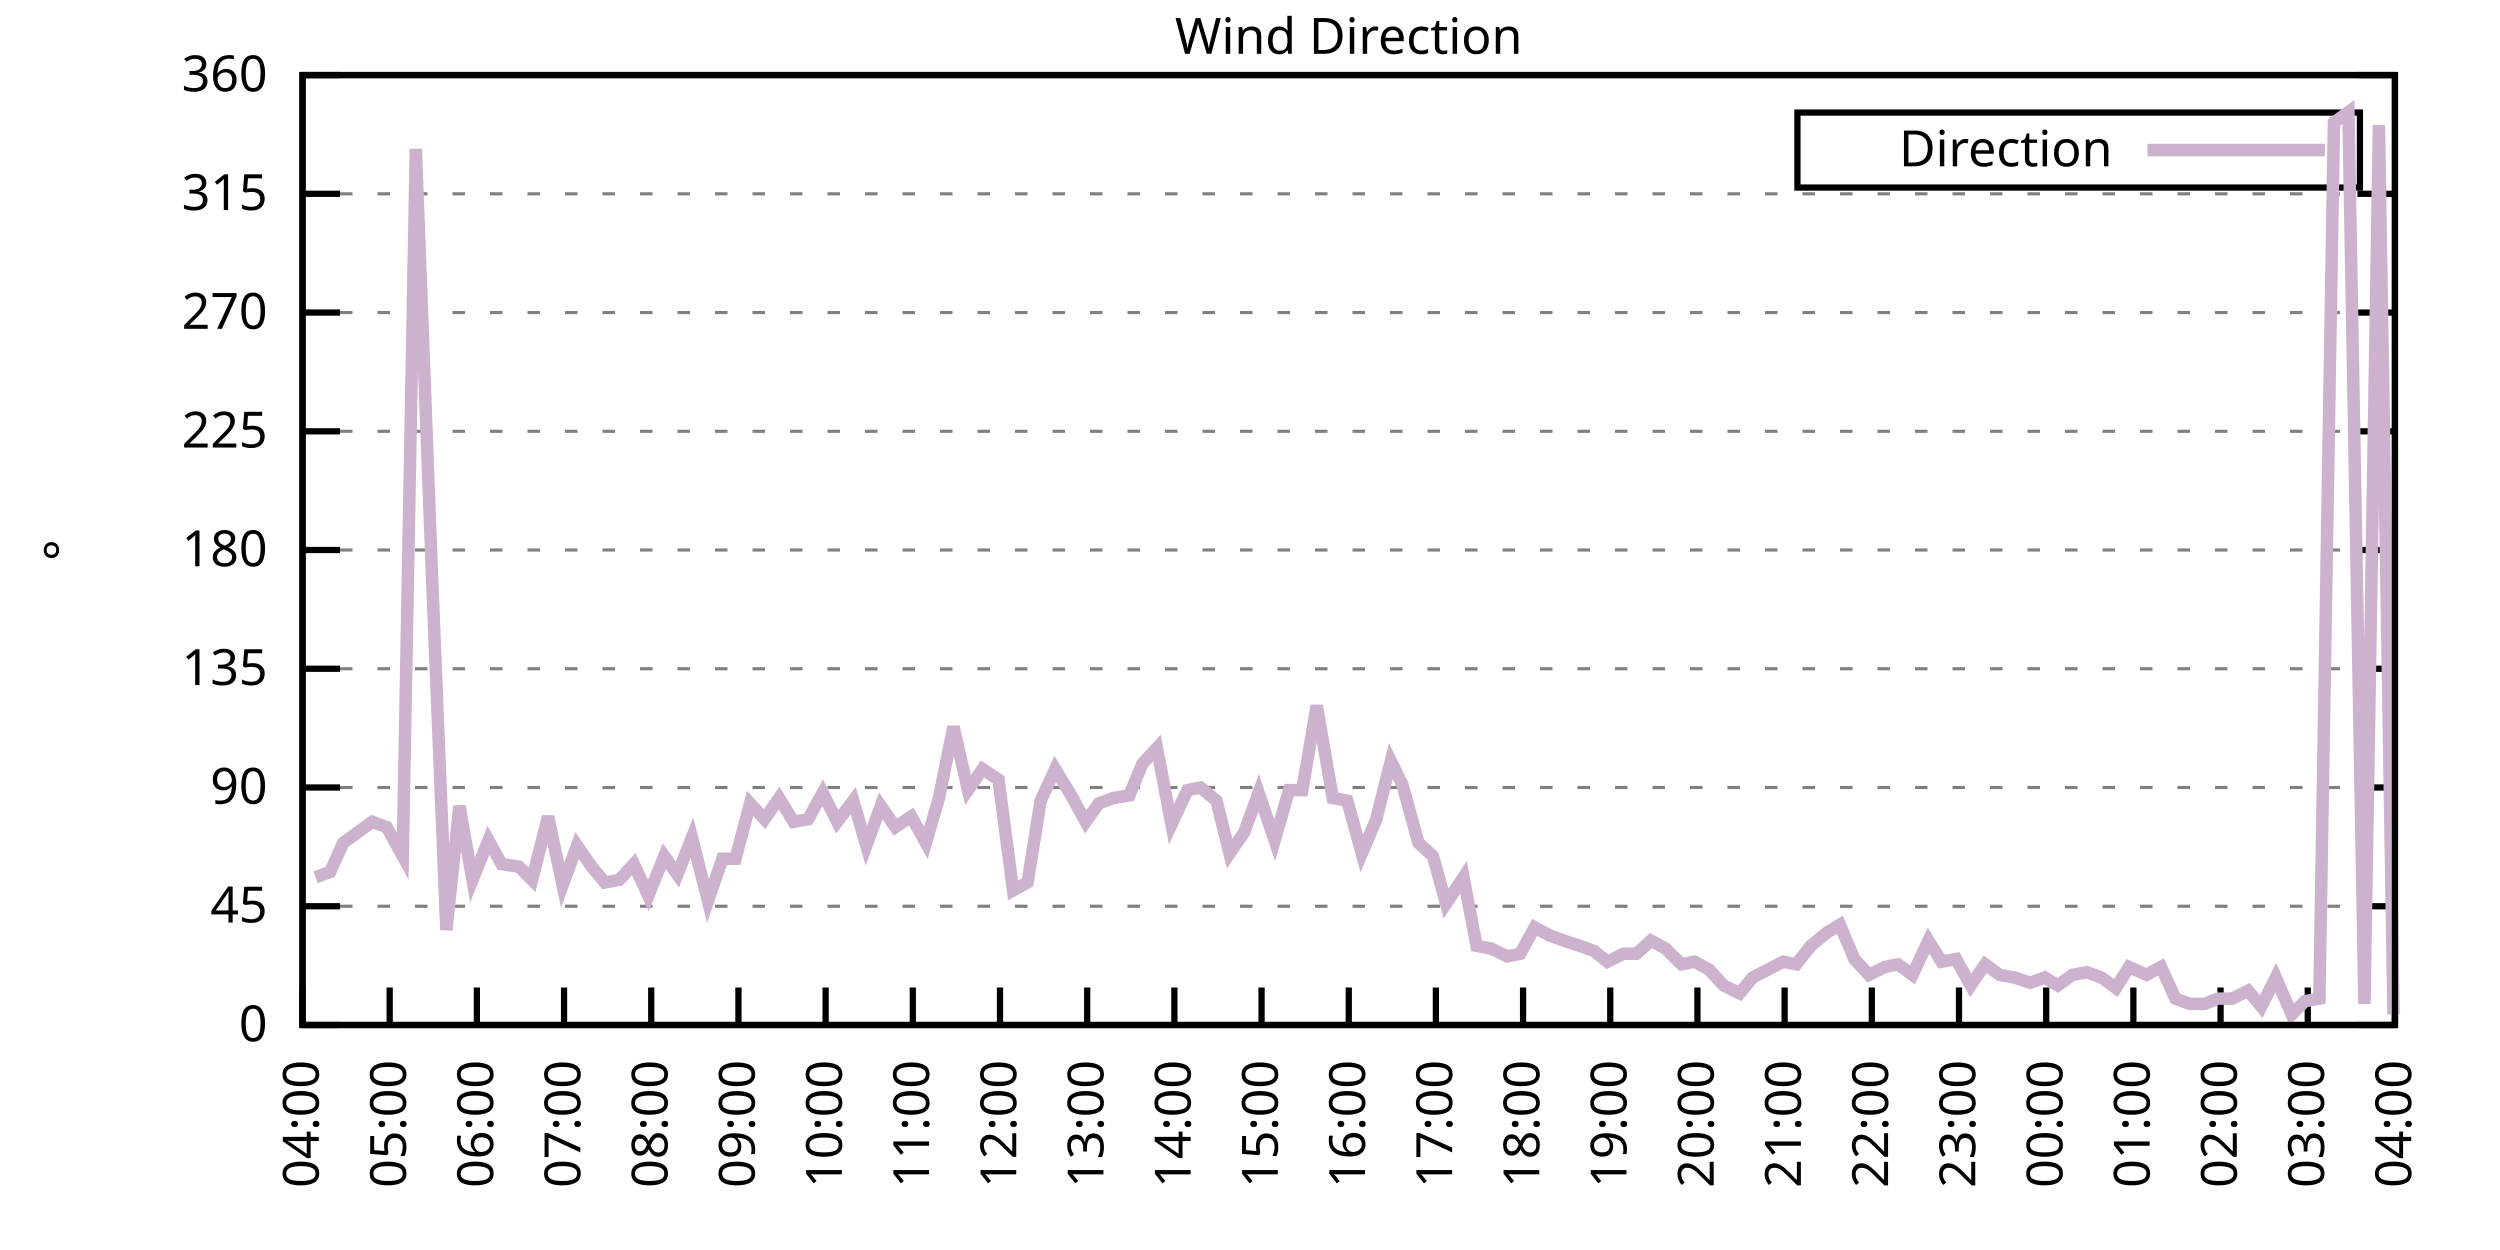
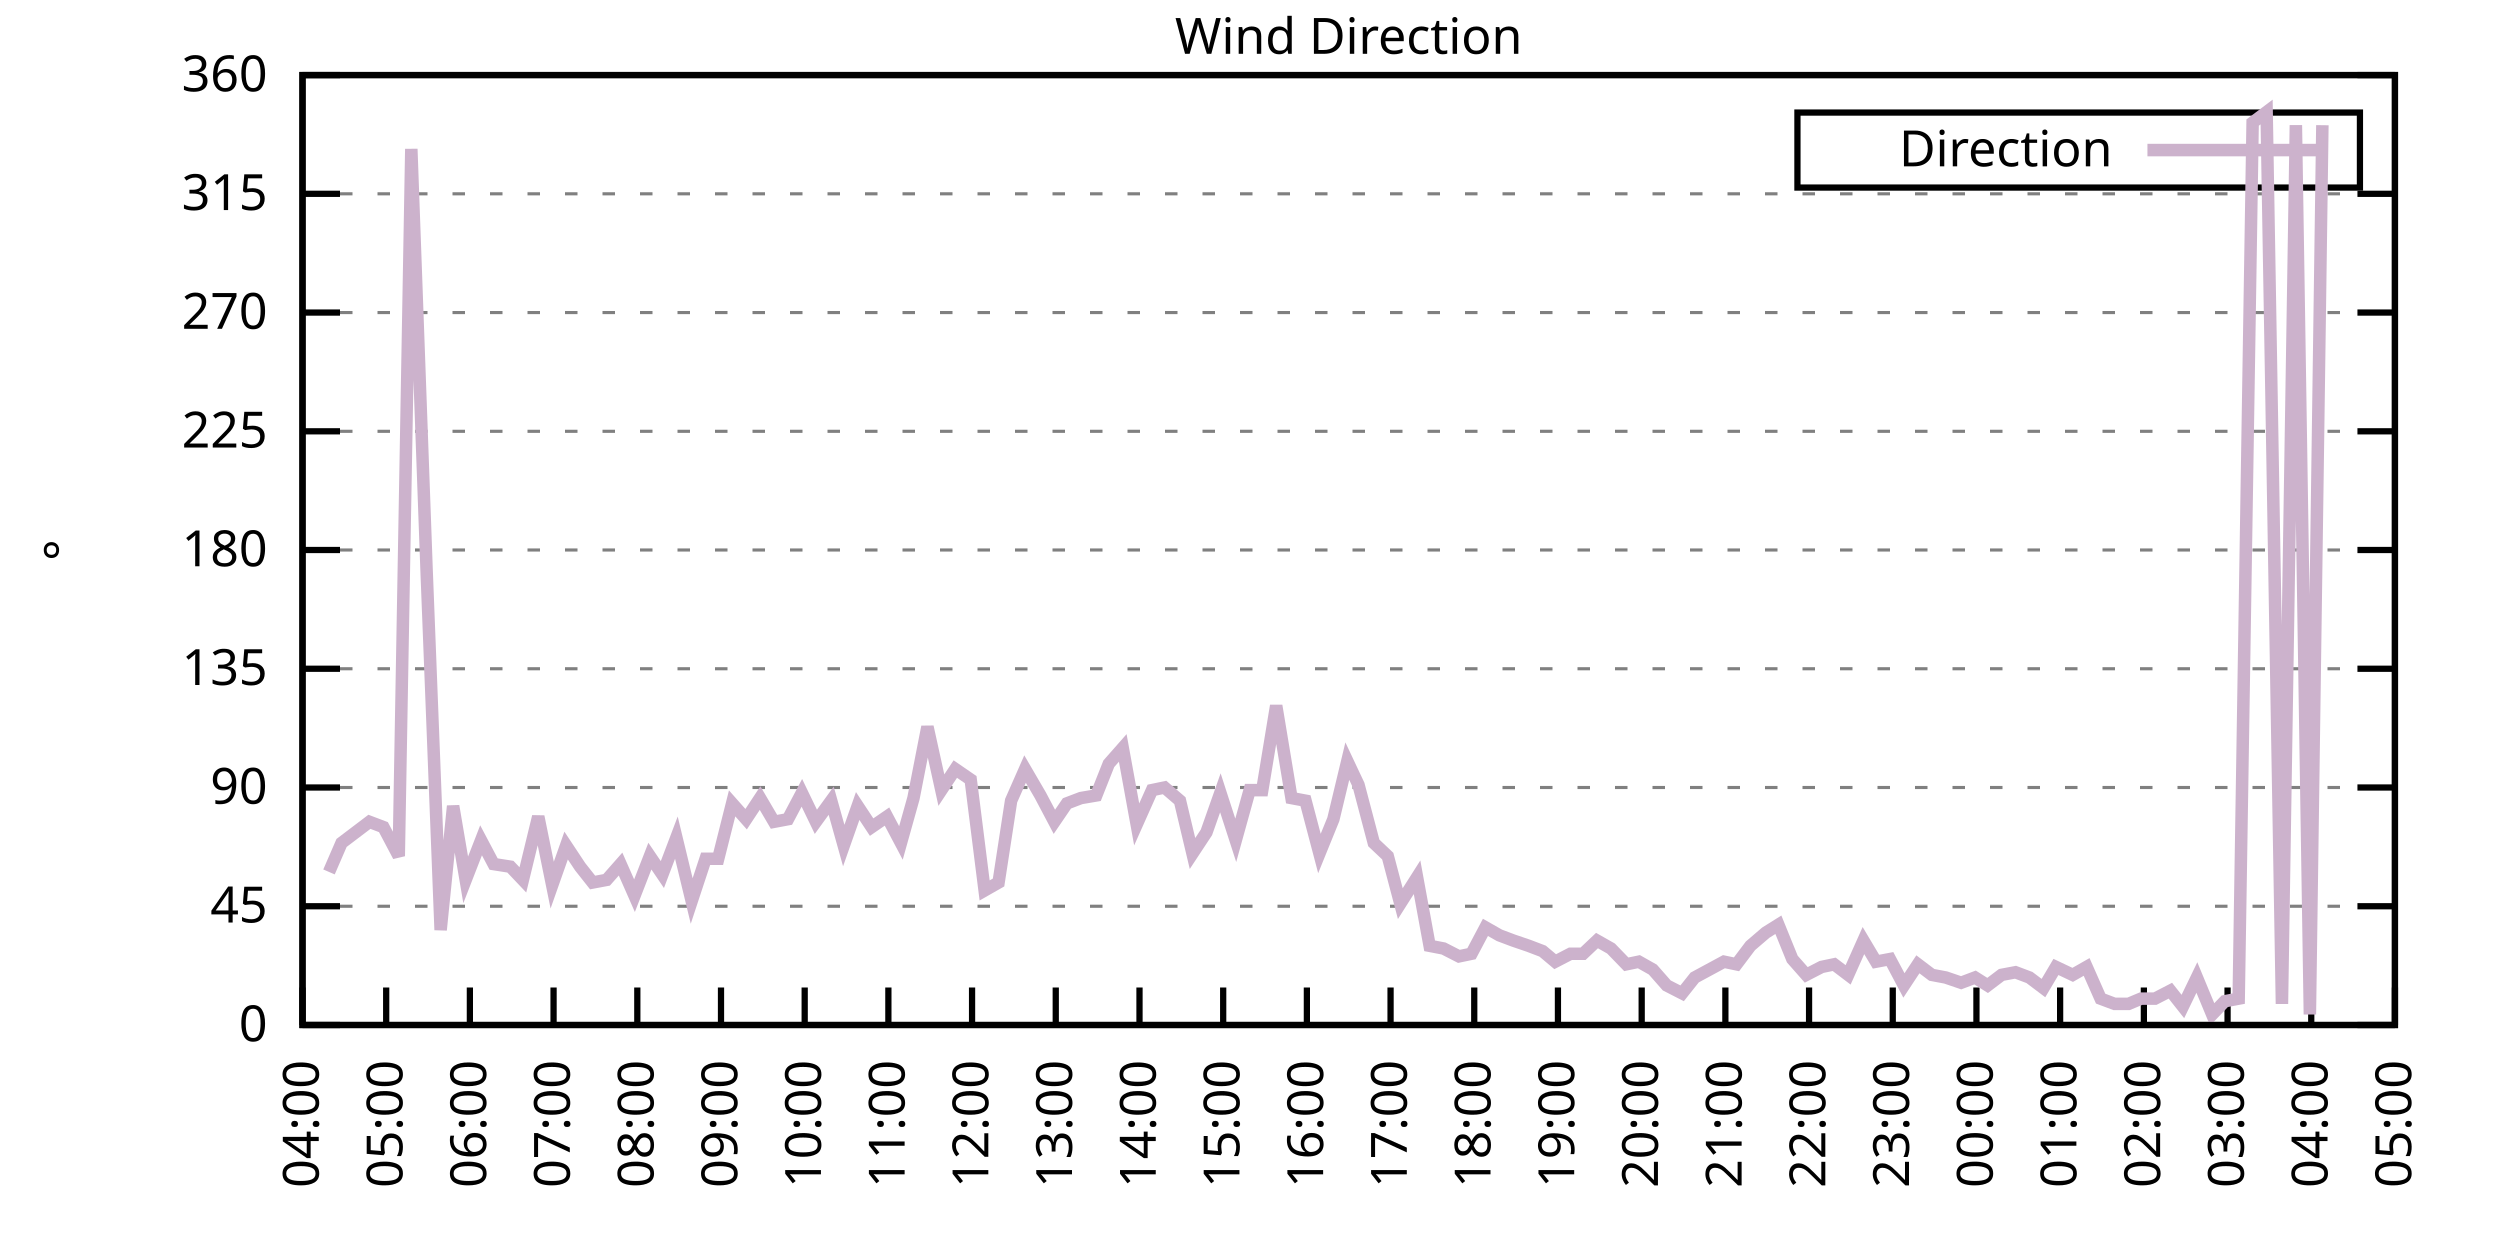
<svg xmlns="http://www.w3.org/2000/svg" xmlns:xlink="http://www.w3.org/1999/xlink" width="400" height="200" viewBox="0 0 400 200">
  <g id="gnuplot_canvas">
    <rect x="0" y="0" width="400" height="200" fill="none" />
    <defs>
      <circle id="gpDot" r="0.5" stroke-width="0.5" stroke="currentColor" />
      <path id="gpPt0" stroke-width="0.333" stroke="currentColor" d="M-1,0 h2 M0,-1 v2" />
      <path id="gpPt1" stroke-width="0.333" stroke="currentColor" d="M-1,-1 L1,1 M1,-1 L-1,1" />
      <path id="gpPt2" stroke-width="0.333" stroke="currentColor" d="M-1,0 L1,0 M0,-1 L0,1 M-1,-1 L1,1 M-1,1 L1,-1" />
      <rect id="gpPt3" stroke-width="0.333" stroke="currentColor" x="-1" y="-1" width="2" height="2" />
      <rect id="gpPt4" stroke-width="0.333" stroke="currentColor" fill="currentColor" x="-1" y="-1" width="2" height="2" />
      <circle id="gpPt5" stroke-width="0.333" stroke="currentColor" cx="0" cy="0" r="1" />
      <use xlink:href="#gpPt5" id="gpPt6" fill="currentColor" stroke="none" />
      <path id="gpPt7" stroke-width="0.333" stroke="currentColor" d="M0,-1.33 L-1.33,0.67 L1.33,0.67 z" />
      <use xlink:href="#gpPt7" id="gpPt8" fill="currentColor" stroke="none" />
      <use xlink:href="#gpPt7" id="gpPt9" stroke="currentColor" transform="rotate(180)" />
      <use xlink:href="#gpPt9" id="gpPt10" fill="currentColor" stroke="none" />
      <use xlink:href="#gpPt3" id="gpPt11" stroke="currentColor" transform="rotate(45)" />
      <use xlink:href="#gpPt11" id="gpPt12" fill="currentColor" stroke="none" />
      <path id="gpPt13" stroke-width="0.333" stroke="currentColor" d="M0,1.330 L1.265,0.411 L0.782,-1.067 L-0.782,-1.076 L-1.265,0.411 z" />
      <use xlink:href="#gpPt13" id="gpPt14" fill="currentColor" stroke="none" />
      <filter id="textbox" filterUnits="objectBoundingBox" x="0" y="0" height="1" width="1">
        <feFlood flood-color="white" flood-opacity="1" result="bgnd" />
        <feComposite in="SourceGraphic" in2="bgnd" operator="atop" />
      </filter>
      <filter id="greybox" filterUnits="objectBoundingBox" x="0" y="0" height="1" width="1">
        <feFlood flood-color="lightgrey" flood-opacity="1" result="grey" />
        <feComposite in="SourceGraphic" in2="grey" operator="atop" />
      </filter>
    </defs>
    <g fill="none" color="white" stroke="currentColor" stroke-width="1.00" stroke-linecap="butt" stroke-linejoin="miter">
</g>
    <g fill="none" color="black" stroke="currentColor" stroke-width="1.00" stroke-linecap="butt" stroke-linejoin="miter">
      <g stroke="none" shape-rendering="crispEdges">
        <polygon fill="rgb(255, 255, 255)" points="48.40,164.00 383.18,164.00 383.18,12.02 48.40,12.02 " />
      </g>
    </g>
    <g fill="none" color="black" stroke="currentColor" stroke-width="1.00" stroke-linecap="butt" stroke-linejoin="miter">
</g>
    <g fill="none" color="black" stroke="black" stroke-width="0.50" stroke-linecap="butt" stroke-linejoin="miter">
</g>
    <g fill="none" color="gray" stroke="currentColor" stroke-width="0.50" stroke-linecap="butt" stroke-linejoin="miter">
      <path stroke="gray" stroke-dasharray="2,4" class="gridline" d="M48.40,164.00 L383.19,164.00  " />
    </g>
    <g fill="none" color="gray" stroke="gray" stroke-width="1.00" stroke-linecap="butt" stroke-linejoin="miter">
</g>
    <g fill="none" color="black" stroke="currentColor" stroke-width="1.00" stroke-linecap="butt" stroke-linejoin="miter">
      <path stroke="black" d="M48.40,164.00 L54.40,164.00 M383.19,164.00 L377.19,164.00  " />
      <g transform="translate(42.80,166.60)" stroke="none" fill="black" font-family="Sans" font-size="8.00" text-anchor="end">
        <text>
          <tspan font-family="Sans"> 0</tspan>
        </text>
      </g>
    </g>
    <g fill="none" color="black" stroke="currentColor" stroke-width="1.00" stroke-linecap="butt" stroke-linejoin="miter">
</g>
    <g fill="none" color="black" stroke="black" stroke-width="0.50" stroke-linecap="butt" stroke-linejoin="miter">
</g>
    <g fill="none" color="gray" stroke="currentColor" stroke-width="0.50" stroke-linecap="butt" stroke-linejoin="miter">
      <path stroke="gray" stroke-dasharray="2,4" class="gridline" d="M48.40,145.00 L383.19,145.00  " />
    </g>
    <g fill="none" color="gray" stroke="gray" stroke-width="1.00" stroke-linecap="butt" stroke-linejoin="miter">
</g>
    <g fill="none" color="black" stroke="currentColor" stroke-width="1.00" stroke-linecap="butt" stroke-linejoin="miter">
      <path stroke="black" d="M48.40,145.00 L54.40,145.00 M383.19,145.00 L377.19,145.00  " />
      <g transform="translate(42.80,147.60)" stroke="none" fill="black" font-family="Sans" font-size="8.00" text-anchor="end">
        <text>
          <tspan font-family="Sans"> 45</tspan>
        </text>
      </g>
    </g>
    <g fill="none" color="black" stroke="currentColor" stroke-width="1.00" stroke-linecap="butt" stroke-linejoin="miter">
</g>
    <g fill="none" color="black" stroke="black" stroke-width="0.50" stroke-linecap="butt" stroke-linejoin="miter">
</g>
    <g fill="none" color="gray" stroke="currentColor" stroke-width="0.50" stroke-linecap="butt" stroke-linejoin="miter">
      <path stroke="gray" stroke-dasharray="2,4" class="gridline" d="M48.40,126.00 L383.19,126.00  " />
    </g>
    <g fill="none" color="gray" stroke="gray" stroke-width="1.00" stroke-linecap="butt" stroke-linejoin="miter">
</g>
    <g fill="none" color="black" stroke="currentColor" stroke-width="1.00" stroke-linecap="butt" stroke-linejoin="miter">
      <path stroke="black" d="M48.40,126.00 L54.40,126.00 M383.19,126.00 L377.19,126.00  " />
      <g transform="translate(42.80,128.60)" stroke="none" fill="black" font-family="Sans" font-size="8.00" text-anchor="end">
        <text>
          <tspan font-family="Sans"> 90</tspan>
        </text>
      </g>
    </g>
    <g fill="none" color="black" stroke="currentColor" stroke-width="1.00" stroke-linecap="butt" stroke-linejoin="miter">
</g>
    <g fill="none" color="black" stroke="black" stroke-width="0.50" stroke-linecap="butt" stroke-linejoin="miter">
</g>
    <g fill="none" color="gray" stroke="currentColor" stroke-width="0.50" stroke-linecap="butt" stroke-linejoin="miter">
      <path stroke="gray" stroke-dasharray="2,4" class="gridline" d="M48.40,107.00 L383.19,107.00  " />
    </g>
    <g fill="none" color="gray" stroke="gray" stroke-width="1.00" stroke-linecap="butt" stroke-linejoin="miter">
</g>
    <g fill="none" color="black" stroke="currentColor" stroke-width="1.00" stroke-linecap="butt" stroke-linejoin="miter">
      <path stroke="black" d="M48.40,107.00 L54.40,107.00 M383.19,107.00 L377.19,107.00  " />
      <g transform="translate(42.80,109.60)" stroke="none" fill="black" font-family="Sans" font-size="8.00" text-anchor="end">
        <text>
          <tspan font-family="Sans"> 135</tspan>
        </text>
      </g>
    </g>
    <g fill="none" color="black" stroke="currentColor" stroke-width="1.00" stroke-linecap="butt" stroke-linejoin="miter">
</g>
    <g fill="none" color="black" stroke="black" stroke-width="0.50" stroke-linecap="butt" stroke-linejoin="miter">
</g>
    <g fill="none" color="gray" stroke="currentColor" stroke-width="0.50" stroke-linecap="butt" stroke-linejoin="miter">
      <path stroke="gray" stroke-dasharray="2,4" class="gridline" d="M48.40,88.00 L383.19,88.00  " />
    </g>
    <g fill="none" color="gray" stroke="gray" stroke-width="1.00" stroke-linecap="butt" stroke-linejoin="miter">
</g>
    <g fill="none" color="black" stroke="currentColor" stroke-width="1.00" stroke-linecap="butt" stroke-linejoin="miter">
      <path stroke="black" d="M48.40,88.00 L54.40,88.00 M383.19,88.00 L377.19,88.00  " />
      <g transform="translate(42.80,90.60)" stroke="none" fill="black" font-family="Sans" font-size="8.00" text-anchor="end">
        <text>
          <tspan font-family="Sans"> 180</tspan>
        </text>
      </g>
    </g>
    <g fill="none" color="black" stroke="currentColor" stroke-width="1.00" stroke-linecap="butt" stroke-linejoin="miter">
</g>
    <g fill="none" color="black" stroke="black" stroke-width="0.50" stroke-linecap="butt" stroke-linejoin="miter">
</g>
    <g fill="none" color="gray" stroke="currentColor" stroke-width="0.50" stroke-linecap="butt" stroke-linejoin="miter">
      <path stroke="gray" stroke-dasharray="2,4" class="gridline" d="M48.40,69.01 L383.19,69.01  " />
    </g>
    <g fill="none" color="gray" stroke="gray" stroke-width="1.00" stroke-linecap="butt" stroke-linejoin="miter">
</g>
    <g fill="none" color="black" stroke="currentColor" stroke-width="1.00" stroke-linecap="butt" stroke-linejoin="miter">
      <path stroke="black" d="M48.40,69.01 L54.40,69.01 M383.19,69.01 L377.19,69.01  " />
      <g transform="translate(42.80,71.61)" stroke="none" fill="black" font-family="Sans" font-size="8.00" text-anchor="end">
        <text>
          <tspan font-family="Sans"> 225</tspan>
        </text>
      </g>
    </g>
    <g fill="none" color="black" stroke="currentColor" stroke-width="1.00" stroke-linecap="butt" stroke-linejoin="miter">
</g>
    <g fill="none" color="black" stroke="black" stroke-width="0.50" stroke-linecap="butt" stroke-linejoin="miter">
</g>
    <g fill="none" color="gray" stroke="currentColor" stroke-width="0.50" stroke-linecap="butt" stroke-linejoin="miter">
      <path stroke="gray" stroke-dasharray="2,4" class="gridline" d="M48.40,50.01 L383.19,50.01  " />
    </g>
    <g fill="none" color="gray" stroke="gray" stroke-width="1.00" stroke-linecap="butt" stroke-linejoin="miter">
</g>
    <g fill="none" color="black" stroke="currentColor" stroke-width="1.00" stroke-linecap="butt" stroke-linejoin="miter">
      <path stroke="black" d="M48.40,50.01 L54.40,50.01 M383.19,50.01 L377.19,50.01  " />
      <g transform="translate(42.80,52.61)" stroke="none" fill="black" font-family="Sans" font-size="8.00" text-anchor="end">
        <text>
          <tspan font-family="Sans"> 270</tspan>
        </text>
      </g>
    </g>
    <g fill="none" color="black" stroke="currentColor" stroke-width="1.00" stroke-linecap="butt" stroke-linejoin="miter">
</g>
    <g fill="none" color="black" stroke="black" stroke-width="0.50" stroke-linecap="butt" stroke-linejoin="miter">
</g>
    <g fill="none" color="gray" stroke="currentColor" stroke-width="0.50" stroke-linecap="butt" stroke-linejoin="miter">
      <path stroke="gray" stroke-dasharray="2,4" class="gridline" d="M48.40,31.01 L383.19,31.01  " />
    </g>
    <g fill="none" color="gray" stroke="gray" stroke-width="1.00" stroke-linecap="butt" stroke-linejoin="miter">
</g>
    <g fill="none" color="black" stroke="currentColor" stroke-width="1.00" stroke-linecap="butt" stroke-linejoin="miter">
      <path stroke="black" d="M48.40,31.01 L54.40,31.01 M383.19,31.01 L377.19,31.01  " />
      <g transform="translate(42.80,33.61)" stroke="none" fill="black" font-family="Sans" font-size="8.00" text-anchor="end">
        <text>
          <tspan font-family="Sans"> 315</tspan>
        </text>
      </g>
    </g>
    <g fill="none" color="black" stroke="currentColor" stroke-width="1.00" stroke-linecap="butt" stroke-linejoin="miter">
</g>
    <g fill="none" color="black" stroke="black" stroke-width="0.50" stroke-linecap="butt" stroke-linejoin="miter">
</g>
    <g fill="none" color="gray" stroke="currentColor" stroke-width="0.50" stroke-linecap="butt" stroke-linejoin="miter">
      <path stroke="gray" stroke-dasharray="2,4" class="gridline" d="M48.40,12.01 L383.19,12.01  " />
    </g>
    <g fill="none" color="gray" stroke="gray" stroke-width="1.00" stroke-linecap="butt" stroke-linejoin="miter">
</g>
    <g fill="none" color="black" stroke="currentColor" stroke-width="1.00" stroke-linecap="butt" stroke-linejoin="miter">
      <path stroke="black" d="M48.40,12.01 L54.40,12.01 M383.19,12.01 L377.19,12.01  " />
      <g transform="translate(42.80,14.61)" stroke="none" fill="black" font-family="Sans" font-size="8.00" text-anchor="end">
        <text>
          <tspan font-family="Sans"> 360</tspan>
        </text>
      </g>
    </g>
    <g fill="none" color="black" stroke="currentColor" stroke-width="1.00" stroke-linecap="butt" stroke-linejoin="miter">
      <path stroke="black" d="M48.40,164.00 L48.40,158.00  " />
      <g transform="translate(51.00,169.60) rotate(270.00)" stroke="none" fill="black" font-family="Sans" font-size="8.00" text-anchor="end">
        <text>
          <tspan font-family="Sans">04:00</tspan>
        </text>
      </g>
    </g>
    <g fill="none" color="black" stroke="currentColor" stroke-width="1.00" stroke-linecap="butt" stroke-linejoin="miter">
-       <path stroke="black" d="M62.35,164.00 L62.35,158.00  " />
-       <g transform="translate(64.95,169.60) rotate(270.00)" stroke="none" fill="black" font-family="Sans" font-size="8.00" text-anchor="end">
+       <path stroke="black" d="M61.79,164.00 L61.79,158.00  " />
+       <g transform="translate(64.39,169.60) rotate(270.00)" stroke="none" fill="black" font-family="Sans" font-size="8.00" text-anchor="end">
        <text>
          <tspan font-family="Sans">05:00</tspan>
        </text>
      </g>
    </g>
    <g fill="none" color="black" stroke="currentColor" stroke-width="1.00" stroke-linecap="butt" stroke-linejoin="miter">
-       <path stroke="black" d="M76.30,164.00 L76.30,158.00  " />
-       <g transform="translate(78.90,169.60) rotate(270.00)" stroke="none" fill="black" font-family="Sans" font-size="8.00" text-anchor="end">
+       <path stroke="black" d="M75.18,164.00 L75.18,158.00  " />
+       <g transform="translate(77.78,169.60) rotate(270.00)" stroke="none" fill="black" font-family="Sans" font-size="8.00" text-anchor="end">
        <text>
          <tspan font-family="Sans">06:00</tspan>
        </text>
      </g>
    </g>
    <g fill="none" color="black" stroke="currentColor" stroke-width="1.00" stroke-linecap="butt" stroke-linejoin="miter">
-       <path stroke="black" d="M90.25,164.00 L90.25,158.00  " />
-       <g transform="translate(92.85,169.60) rotate(270.00)" stroke="none" fill="black" font-family="Sans" font-size="8.00" text-anchor="end">
+       <path stroke="black" d="M88.57,164.00 L88.57,158.00  " />
+       <g transform="translate(91.17,169.60) rotate(270.00)" stroke="none" fill="black" font-family="Sans" font-size="8.00" text-anchor="end">
        <text>
          <tspan font-family="Sans">07:00</tspan>
        </text>
      </g>
    </g>
    <g fill="none" color="black" stroke="currentColor" stroke-width="1.00" stroke-linecap="butt" stroke-linejoin="miter">
-       <path stroke="black" d="M104.20,164.00 L104.20,158.00  " />
-       <g transform="translate(106.80,169.60) rotate(270.00)" stroke="none" fill="black" font-family="Sans" font-size="8.00" text-anchor="end">
+       <path stroke="black" d="M101.97,164.00 L101.97,158.00  " />
+       <g transform="translate(104.57,169.60) rotate(270.00)" stroke="none" fill="black" font-family="Sans" font-size="8.00" text-anchor="end">
        <text>
          <tspan font-family="Sans">08:00</tspan>
        </text>
      </g>
    </g>
    <g fill="none" color="black" stroke="currentColor" stroke-width="1.00" stroke-linecap="butt" stroke-linejoin="miter">
-       <path stroke="black" d="M118.15,164.00 L118.15,158.00  " />
-       <g transform="translate(120.75,169.60) rotate(270.00)" stroke="none" fill="black" font-family="Sans" font-size="8.00" text-anchor="end">
+       <path stroke="black" d="M115.36,164.00 L115.36,158.00  " />
+       <g transform="translate(117.96,169.60) rotate(270.00)" stroke="none" fill="black" font-family="Sans" font-size="8.00" text-anchor="end">
        <text>
          <tspan font-family="Sans">09:00</tspan>
        </text>
      </g>
    </g>
    <g fill="none" color="black" stroke="currentColor" stroke-width="1.00" stroke-linecap="butt" stroke-linejoin="miter">
-       <path stroke="black" d="M132.10,164.00 L132.10,158.00  " />
-       <g transform="translate(134.70,169.60) rotate(270.00)" stroke="none" fill="black" font-family="Sans" font-size="8.00" text-anchor="end">
+       <path stroke="black" d="M128.75,164.00 L128.75,158.00  " />
+       <g transform="translate(131.35,169.60) rotate(270.00)" stroke="none" fill="black" font-family="Sans" font-size="8.00" text-anchor="end">
        <text>
          <tspan font-family="Sans">10:00</tspan>
        </text>
      </g>
    </g>
    <g fill="none" color="black" stroke="currentColor" stroke-width="1.00" stroke-linecap="butt" stroke-linejoin="miter">
-       <path stroke="black" d="M146.05,164.00 L146.05,158.00  " />
-       <g transform="translate(148.65,169.60) rotate(270.00)" stroke="none" fill="black" font-family="Sans" font-size="8.00" text-anchor="end">
+       <path stroke="black" d="M142.14,164.00 L142.14,158.00  " />
+       <g transform="translate(144.74,169.60) rotate(270.00)" stroke="none" fill="black" font-family="Sans" font-size="8.00" text-anchor="end">
        <text>
          <tspan font-family="Sans">11:00</tspan>
        </text>
      </g>
    </g>
    <g fill="none" color="black" stroke="currentColor" stroke-width="1.00" stroke-linecap="butt" stroke-linejoin="miter">
-       <path stroke="black" d="M160.00,164.00 L160.00,158.00  " />
-       <g transform="translate(162.60,169.60) rotate(270.00)" stroke="none" fill="black" font-family="Sans" font-size="8.00" text-anchor="end">
+       <path stroke="black" d="M155.53,164.00 L155.53,158.00  " />
+       <g transform="translate(158.13,169.60) rotate(270.00)" stroke="none" fill="black" font-family="Sans" font-size="8.00" text-anchor="end">
        <text>
          <tspan font-family="Sans">12:00</tspan>
        </text>
      </g>
    </g>
    <g fill="none" color="black" stroke="currentColor" stroke-width="1.00" stroke-linecap="butt" stroke-linejoin="miter">
-       <path stroke="black" d="M173.95,164.00 L173.95,158.00  " />
-       <g transform="translate(176.55,169.60) rotate(270.00)" stroke="none" fill="black" font-family="Sans" font-size="8.00" text-anchor="end">
+       <path stroke="black" d="M168.92,164.00 L168.92,158.00  " />
+       <g transform="translate(171.52,169.60) rotate(270.00)" stroke="none" fill="black" font-family="Sans" font-size="8.00" text-anchor="end">
        <text>
          <tspan font-family="Sans">13:00</tspan>
        </text>
      </g>
    </g>
    <g fill="none" color="black" stroke="currentColor" stroke-width="1.00" stroke-linecap="butt" stroke-linejoin="miter">
-       <path stroke="black" d="M187.90,164.00 L187.90,158.00  " />
-       <g transform="translate(190.50,169.60) rotate(270.00)" stroke="none" fill="black" font-family="Sans" font-size="8.00" text-anchor="end">
+       <path stroke="black" d="M182.32,164.00 L182.32,158.00  " />
+       <g transform="translate(184.92,169.60) rotate(270.00)" stroke="none" fill="black" font-family="Sans" font-size="8.00" text-anchor="end">
        <text>
          <tspan font-family="Sans">14:00</tspan>
        </text>
      </g>
    </g>
    <g fill="none" color="black" stroke="currentColor" stroke-width="1.00" stroke-linecap="butt" stroke-linejoin="miter">
-       <path stroke="black" d="M201.85,164.00 L201.85,158.00  " />
-       <g transform="translate(204.45,169.60) rotate(270.00)" stroke="none" fill="black" font-family="Sans" font-size="8.00" text-anchor="end">
+       <path stroke="black" d="M195.71,164.00 L195.71,158.00  " />
+       <g transform="translate(198.31,169.60) rotate(270.00)" stroke="none" fill="black" font-family="Sans" font-size="8.00" text-anchor="end">
        <text>
          <tspan font-family="Sans">15:00</tspan>
        </text>
      </g>
    </g>
    <g fill="none" color="black" stroke="currentColor" stroke-width="1.00" stroke-linecap="butt" stroke-linejoin="miter">
-       <path stroke="black" d="M215.80,164.00 L215.80,158.00  " />
-       <g transform="translate(218.40,169.60) rotate(270.00)" stroke="none" fill="black" font-family="Sans" font-size="8.00" text-anchor="end">
+       <path stroke="black" d="M209.10,164.00 L209.10,158.00  " />
+       <g transform="translate(211.70,169.60) rotate(270.00)" stroke="none" fill="black" font-family="Sans" font-size="8.00" text-anchor="end">
        <text>
          <tspan font-family="Sans">16:00</tspan>
        </text>
      </g>
    </g>
    <g fill="none" color="black" stroke="currentColor" stroke-width="1.00" stroke-linecap="butt" stroke-linejoin="miter">
-       <path stroke="black" d="M229.74,164.00 L229.74,158.00  " />
-       <g transform="translate(232.34,169.60) rotate(270.00)" stroke="none" fill="black" font-family="Sans" font-size="8.00" text-anchor="end">
+       <path stroke="black" d="M222.49,164.00 L222.49,158.00  " />
+       <g transform="translate(225.09,169.60) rotate(270.00)" stroke="none" fill="black" font-family="Sans" font-size="8.00" text-anchor="end">
        <text>
          <tspan font-family="Sans">17:00</tspan>
        </text>
      </g>
    </g>
    <g fill="none" color="black" stroke="currentColor" stroke-width="1.00" stroke-linecap="butt" stroke-linejoin="miter">
-       <path stroke="black" d="M243.69,164.00 L243.69,158.00  " />
-       <g transform="translate(246.29,169.60) rotate(270.00)" stroke="none" fill="black" font-family="Sans" font-size="8.00" text-anchor="end">
+       <path stroke="black" d="M235.88,164.00 L235.88,158.00  " />
+       <g transform="translate(238.48,169.60) rotate(270.00)" stroke="none" fill="black" font-family="Sans" font-size="8.00" text-anchor="end">
        <text>
          <tspan font-family="Sans">18:00</tspan>
        </text>
      </g>
    </g>
    <g fill="none" color="black" stroke="currentColor" stroke-width="1.00" stroke-linecap="butt" stroke-linejoin="miter">
-       <path stroke="black" d="M257.64,164.00 L257.64,158.00  " />
-       <g transform="translate(260.24,169.60) rotate(270.00)" stroke="none" fill="black" font-family="Sans" font-size="8.00" text-anchor="end">
+       <path stroke="black" d="M249.27,164.00 L249.27,158.00  " />
+       <g transform="translate(251.87,169.60) rotate(270.00)" stroke="none" fill="black" font-family="Sans" font-size="8.00" text-anchor="end">
        <text>
          <tspan font-family="Sans">19:00</tspan>
        </text>
      </g>
    </g>
    <g fill="none" color="black" stroke="currentColor" stroke-width="1.00" stroke-linecap="butt" stroke-linejoin="miter">
-       <path stroke="black" d="M271.59,164.00 L271.59,158.00  " />
-       <g transform="translate(274.19,169.60) rotate(270.00)" stroke="none" fill="black" font-family="Sans" font-size="8.00" text-anchor="end">
+       <path stroke="black" d="M262.67,164.00 L262.67,158.00  " />
+       <g transform="translate(265.27,169.60) rotate(270.00)" stroke="none" fill="black" font-family="Sans" font-size="8.00" text-anchor="end">
        <text>
          <tspan font-family="Sans">20:00</tspan>
        </text>
      </g>
    </g>
    <g fill="none" color="black" stroke="currentColor" stroke-width="1.00" stroke-linecap="butt" stroke-linejoin="miter">
-       <path stroke="black" d="M285.54,164.00 L285.54,158.00  " />
-       <g transform="translate(288.14,169.60) rotate(270.00)" stroke="none" fill="black" font-family="Sans" font-size="8.00" text-anchor="end">
+       <path stroke="black" d="M276.06,164.00 L276.06,158.00  " />
+       <g transform="translate(278.66,169.60) rotate(270.00)" stroke="none" fill="black" font-family="Sans" font-size="8.00" text-anchor="end">
        <text>
          <tspan font-family="Sans">21:00</tspan>
        </text>
      </g>
    </g>
    <g fill="none" color="black" stroke="currentColor" stroke-width="1.00" stroke-linecap="butt" stroke-linejoin="miter">
-       <path stroke="black" d="M299.49,164.00 L299.49,158.00  " />
-       <g transform="translate(302.09,169.60) rotate(270.00)" stroke="none" fill="black" font-family="Sans" font-size="8.00" text-anchor="end">
+       <path stroke="black" d="M289.45,164.00 L289.45,158.00  " />
+       <g transform="translate(292.05,169.60) rotate(270.00)" stroke="none" fill="black" font-family="Sans" font-size="8.00" text-anchor="end">
        <text>
          <tspan font-family="Sans">22:00</tspan>
        </text>
      </g>
    </g>
    <g fill="none" color="black" stroke="currentColor" stroke-width="1.00" stroke-linecap="butt" stroke-linejoin="miter">
-       <path stroke="black" d="M313.44,164.00 L313.44,158.00  " />
-       <g transform="translate(316.04,169.60) rotate(270.00)" stroke="none" fill="black" font-family="Sans" font-size="8.00" text-anchor="end">
+       <path stroke="black" d="M302.84,164.00 L302.84,158.00  " />
+       <g transform="translate(305.44,169.60) rotate(270.00)" stroke="none" fill="black" font-family="Sans" font-size="8.00" text-anchor="end">
        <text>
          <tspan font-family="Sans">23:00</tspan>
        </text>
      </g>
    </g>
    <g fill="none" color="black" stroke="currentColor" stroke-width="1.00" stroke-linecap="butt" stroke-linejoin="miter">
-       <path stroke="black" d="M327.39,164.00 L327.39,158.00  " />
-       <g transform="translate(329.99,169.60) rotate(270.00)" stroke="none" fill="black" font-family="Sans" font-size="8.00" text-anchor="end">
+       <path stroke="black" d="M316.23,164.00 L316.23,158.00  " />
+       <g transform="translate(318.83,169.60) rotate(270.00)" stroke="none" fill="black" font-family="Sans" font-size="8.00" text-anchor="end">
        <text>
          <tspan font-family="Sans">00:00</tspan>
        </text>
      </g>
    </g>
    <g fill="none" color="black" stroke="currentColor" stroke-width="1.00" stroke-linecap="butt" stroke-linejoin="miter">
-       <path stroke="black" d="M341.34,164.00 L341.34,158.00  " />
-       <g transform="translate(343.94,169.60) rotate(270.00)" stroke="none" fill="black" font-family="Sans" font-size="8.00" text-anchor="end">
+       <path stroke="black" d="M329.62,164.00 L329.62,158.00  " />
+       <g transform="translate(332.22,169.60) rotate(270.00)" stroke="none" fill="black" font-family="Sans" font-size="8.00" text-anchor="end">
        <text>
          <tspan font-family="Sans">01:00</tspan>
        </text>
      </g>
    </g>
    <g fill="none" color="black" stroke="currentColor" stroke-width="1.00" stroke-linecap="butt" stroke-linejoin="miter">
-       <path stroke="black" d="M355.29,164.00 L355.29,158.00  " />
-       <g transform="translate(357.89,169.60) rotate(270.00)" stroke="none" fill="black" font-family="Sans" font-size="8.00" text-anchor="end">
+       <path stroke="black" d="M343.02,164.00 L343.02,158.00  " />
+       <g transform="translate(345.62,169.60) rotate(270.00)" stroke="none" fill="black" font-family="Sans" font-size="8.00" text-anchor="end">
        <text>
          <tspan font-family="Sans">02:00</tspan>
        </text>
      </g>
    </g>
    <g fill="none" color="black" stroke="currentColor" stroke-width="1.00" stroke-linecap="butt" stroke-linejoin="miter">
-       <path stroke="black" d="M369.24,164.00 L369.24,158.00  " />
-       <g transform="translate(371.84,169.60) rotate(270.00)" stroke="none" fill="black" font-family="Sans" font-size="8.00" text-anchor="end">
+       <path stroke="black" d="M356.41,164.00 L356.41,158.00  " />
+       <g transform="translate(359.01,169.60) rotate(270.00)" stroke="none" fill="black" font-family="Sans" font-size="8.00" text-anchor="end">
        <text>
          <tspan font-family="Sans">03:00</tspan>
+         </text>
+       </g>
+     </g>
+     <g fill="none" color="black" stroke="currentColor" stroke-width="1.00" stroke-linecap="butt" stroke-linejoin="miter">
+       <path stroke="black" d="M369.80,164.00 L369.80,158.00  " />
+       <g transform="translate(372.40,169.60) rotate(270.00)" stroke="none" fill="black" font-family="Sans" font-size="8.00" text-anchor="end">
+         <text>
+           <tspan font-family="Sans">04:00</tspan>
        </text>
      </g>
    </g>
    <g fill="none" color="black" stroke="currentColor" stroke-width="1.00" stroke-linecap="butt" stroke-linejoin="miter">
      <path stroke="black" d="M383.19,164.00 L383.19,158.00  " />
      <g transform="translate(385.79,169.60) rotate(270.00)" stroke="none" fill="black" font-family="Sans" font-size="8.00" text-anchor="end">
        <text>
-           <tspan font-family="Sans">04:00</tspan>
+           <tspan font-family="Sans">05:00</tspan>
        </text>
      </g>
    </g>
    <g fill="none" color="black" stroke="currentColor" stroke-width="1.00" stroke-linecap="butt" stroke-linejoin="miter">
</g>
    <g fill="none" color="black" stroke="currentColor" stroke-width="1.00" stroke-linecap="butt" stroke-linejoin="miter">
      <path stroke="black" d="M48.40,12.01 L48.40,164.00 L383.19,164.00 L383.19,12.01 L48.40,12.01 Z  " />
    </g>
    <g fill="none" color="black" stroke="currentColor" stroke-width="1.00" stroke-linecap="butt" stroke-linejoin="miter">
</g>
    <g fill="none" color="black" stroke="currentColor" stroke-width="1.00" stroke-linecap="butt" stroke-linejoin="miter">
      <path stroke="black" d="M287.59,30.01 L287.59,18.01 L377.59,18.01 L377.59,30.01 L287.59,30.01 Z  " />
    </g>
    <g id="Wind_direction_plot_1">
      <g fill="none" color="white" stroke="black" stroke-width="2.00" stroke-linecap="butt" stroke-linejoin="miter">
</g>
      <g fill="none" color="black" stroke="currentColor" stroke-width="2.00" stroke-linecap="butt" stroke-linejoin="miter">
        <g transform="translate(337.99,26.61)" stroke="none" fill="black" font-family="Sans" font-size="8.00" text-anchor="end">
          <text>
            <tspan font-family="Sans">Direction</tspan>
          </text>
        </g>
      </g>
      <g fill="none" color="black" stroke="currentColor" stroke-width="2.00" stroke-linecap="butt" stroke-linejoin="miter">
-         <path stroke="rgb(204, 178, 204)" d="M343.59,24.01 L371.99,24.01 M50.49,140.36 L52.82,139.51 L54.91,134.87 L57.23,133.18 L59.56,131.49 L61.88,132.34   L64.44,136.98 L66.53,23.83 L69.09,91.38 L71.42,148.80 L73.51,128.96 L75.60,140.78 L78.16,134.45 L80.25,138.25   L83.04,138.67 L85.13,140.78 L87.69,130.65 L90.02,141.62 L92.34,135.29 L94.67,138.67 L96.76,141.20 L99.08,140.78   L101.41,138.25 L103.73,143.31 L106.29,136.98 L108.38,139.93 L110.71,134.02 L113.27,144.16 L115.59,137.40 L117.68,137.40   L120.01,128.54 L122.33,131.07 L124.66,127.69 L126.98,131.49 L129.31,131.07 L131.63,126.85 L133.96,131.49 L136.51,128.11   L138.61,135.29 L140.93,128.96 L143.26,132.34 L145.81,130.65 L148.14,134.87 L150.23,127.69 L152.56,116.29 L154.88,126.42   L157.21,123.05 L159.76,124.74 L162.09,142.47 L164.41,141.20 L166.51,128.11 L168.83,123.05 L171.39,127.27 L173.71,131.49   L175.81,128.54 L178.13,127.69 L180.69,127.27 L182.78,122.20 L185.11,119.67 L187.43,131.91 L189.99,126.42 L192.08,126.00   L194.64,128.11 L196.73,136.56 L199.06,133.18 L201.38,126.85 L203.94,134.45 L206.26,126.42 L208.36,126.42 L210.68,112.91   L213.24,127.69 L215.56,128.11 L217.89,136.56 L220.21,131.07 L222.54,121.78 L224.40,125.58 L226.95,134.87 L229.28,136.98   L231.37,144.58 L234.16,140.36 L236.25,151.33 L238.58,151.76 L241.14,153.02 L243.23,152.60 L245.55,148.38 L247.88,149.65   L250.20,150.49 L252.76,151.33 L255.09,152.18 L257.18,153.87 L259.74,152.60 L261.83,152.60 L264.15,150.49 L266.48,151.76   L269.04,154.29 L271.13,153.87 L273.45,155.13 L275.78,157.67 L278.34,158.93 L280.43,156.40 L285.31,153.87 L287.40,154.29   L289.73,151.33 L292.29,149.22 L294.38,147.96 L296.70,153.45 L299.03,155.98 L301.58,154.71 L303.68,154.29 L306.00,155.98   L308.56,150.49 L310.65,153.87 L312.98,153.45 L315.30,157.67 L317.63,154.29 L319.95,155.98 L322.28,156.40 L324.83,157.24   L327.16,156.40 L329.25,157.67 L331.58,155.98 L333.90,155.56 L336.23,156.40 L338.55,158.09 L340.64,154.71 L343.43,155.98   L345.76,154.71 L348.08,159.78 L350.41,160.62 L352.73,160.62 L354.83,159.78 L357.15,159.78 L359.71,158.51 L361.80,161.04   L364.13,156.40 L366.68,162.31 L368.78,160.20 L371.10,159.78 L373.43,19.61 L375.75,17.92 L378.31,160.62 L380.63,20.03   L382.96,162.31  " />
+         <path stroke="rgb(204, 178, 204)" d="M343.59,24.01 L371.99,24.01 M52.64,139.51 L54.65,134.87 L56.88,133.18 L59.11,131.49 L61.35,132.34 L63.80,136.98   L65.81,23.83 L68.26,91.38 L70.50,148.80 L72.50,128.96 L74.51,140.78 L76.97,134.45 L78.98,138.25 L81.66,138.67   L83.66,140.78 L86.12,130.65 L88.35,141.62 L90.58,135.29 L92.82,138.67 L94.82,141.20 L97.06,140.78 L99.29,138.25   L101.52,143.31 L103.98,136.98 L105.98,139.93 L108.22,134.02 L110.67,144.16 L112.90,137.40 L114.91,137.40 L117.14,128.54   L119.38,131.07 L121.61,127.69 L123.84,131.49 L126.07,131.07 L128.30,126.85 L130.54,131.49 L132.99,128.11 L135.00,135.29   L137.23,128.96 L139.46,132.34 L141.92,130.65 L144.15,134.87 L146.16,127.69 L148.39,116.29 L150.62,126.42 L152.85,123.05   L155.31,124.74 L157.54,142.47 L159.77,141.20 L161.78,128.11 L164.01,123.05 L166.47,127.27 L168.70,131.49 L170.71,128.54   L172.94,127.69 L175.40,127.27 L177.41,122.20 L179.64,119.67 L181.87,131.91 L184.32,126.42 L186.33,126.00 L188.79,128.11   L190.80,136.56 L193.03,133.18 L195.26,126.85 L197.72,134.45 L199.95,126.42 L201.96,126.42 L204.19,112.91 L206.64,127.69   L208.88,128.11 L211.11,136.56 L213.34,131.07 L215.57,121.78 L217.36,125.58 L219.81,134.87 L222.04,136.98 L224.05,144.58   L226.73,140.36 L228.74,151.33 L230.97,151.76 L233.43,153.02 L235.44,152.60 L237.67,148.38 L239.90,149.65 L242.13,150.49   L244.59,151.33 L246.82,152.18 L248.83,153.87 L251.28,152.60 L253.29,152.60 L255.52,150.49 L257.76,151.76 L260.21,154.29   L262.22,153.87 L264.45,155.13 L266.68,157.67 L269.14,158.93 L271.15,156.40 L275.83,153.87 L277.84,154.29 L280.07,151.33   L282.53,149.22 L284.54,147.96 L286.77,153.45 L289.00,155.98 L291.46,154.71 L293.47,154.29 L295.70,155.98 L298.15,150.49   L300.16,153.87 L302.39,153.45 L304.63,157.67 L306.86,154.29 L309.09,155.98 L311.32,156.40 L313.78,157.24 L316.01,156.40   L318.02,157.67 L320.25,155.98 L322.48,155.56 L324.71,156.40 L326.95,158.09 L328.95,154.71 L331.63,155.98 L333.86,154.71   L336.10,159.78 L338.33,160.62 L340.56,160.62 L342.57,159.78 L344.80,159.78 L347.26,158.51 L349.26,161.04 L351.50,156.40   L353.95,162.31 L355.96,160.20 L358.19,159.78 L360.42,19.61 L362.66,17.92 L365.11,160.62 L367.34,20.03 L369.58,162.31   L371.58,20.03  " />
      </g>
    </g>
    <g fill="none" color="black" stroke="currentColor" stroke-width="2.00" stroke-linecap="butt" stroke-linejoin="miter">
</g>
    <g fill="none" color="black" stroke="black" stroke-width="1.00" stroke-linecap="butt" stroke-linejoin="miter">
</g>
    <g fill="none" color="black" stroke="currentColor" stroke-width="1.00" stroke-linecap="butt" stroke-linejoin="miter">
      <path stroke="black" d="M48.40,12.01 L48.40,164.00 L383.19,164.00 L383.19,12.01 L48.40,12.01 Z  " />
      <g transform="translate(12.80,88.01) rotate(270.00)" stroke="none" fill="black" font-family="Sans" font-size="8.00" text-anchor="middle">
        <text>
          <tspan font-family="Sans">°</tspan>
        </text>
      </g>
    </g>
    <g fill="none" color="black" stroke="currentColor" stroke-width="1.00" stroke-linecap="butt" stroke-linejoin="miter">
</g>
    <g fill="none" color="black" stroke="currentColor" stroke-width="1.00" stroke-linecap="butt" stroke-linejoin="miter">
      <g transform="translate(215.79,8.61)" stroke="none" fill="black" font-family="Sans" font-size="8.00" text-anchor="middle">
        <text>
          <tspan font-family="Sans">Wind Direction</tspan>
        </text>
      </g>
    </g>
    <g fill="none" color="black" stroke="currentColor" stroke-width="1.00" stroke-linecap="butt" stroke-linejoin="miter">
</g>
  </g>
</svg>
